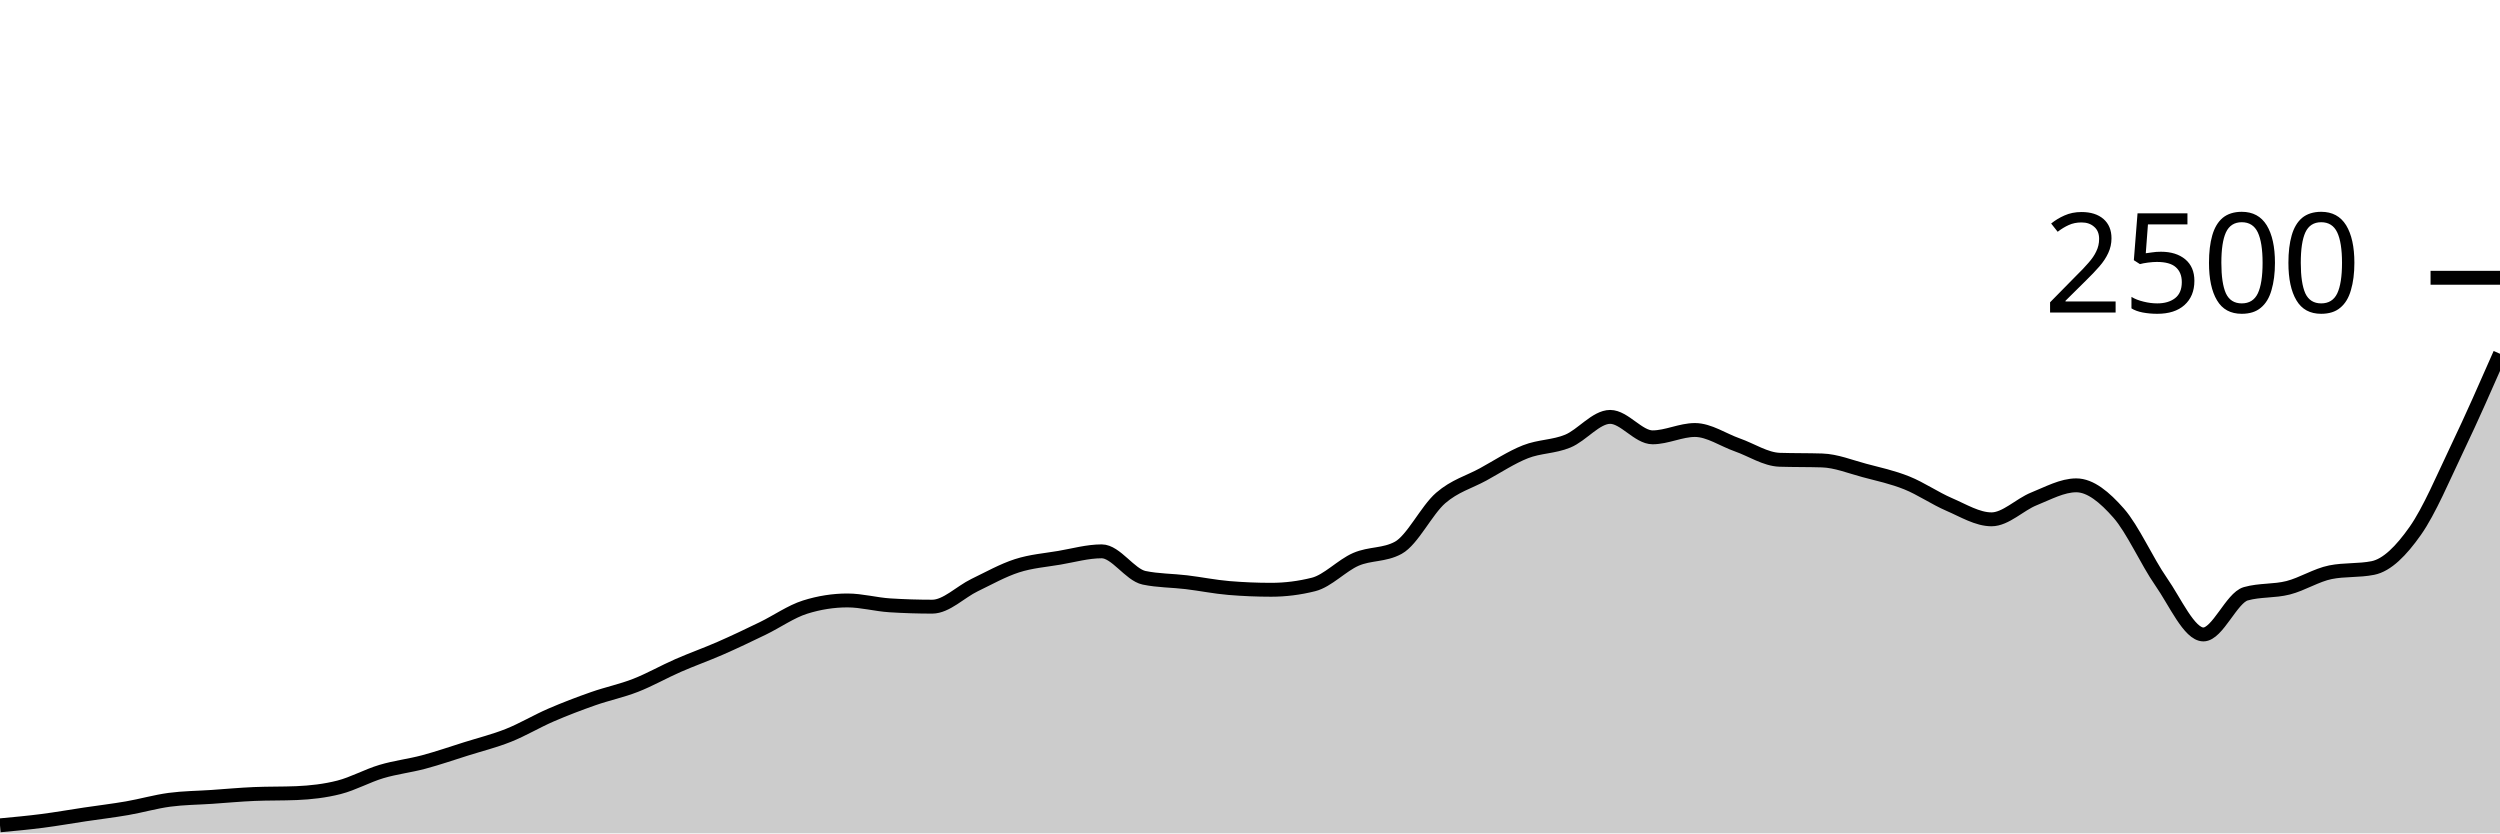
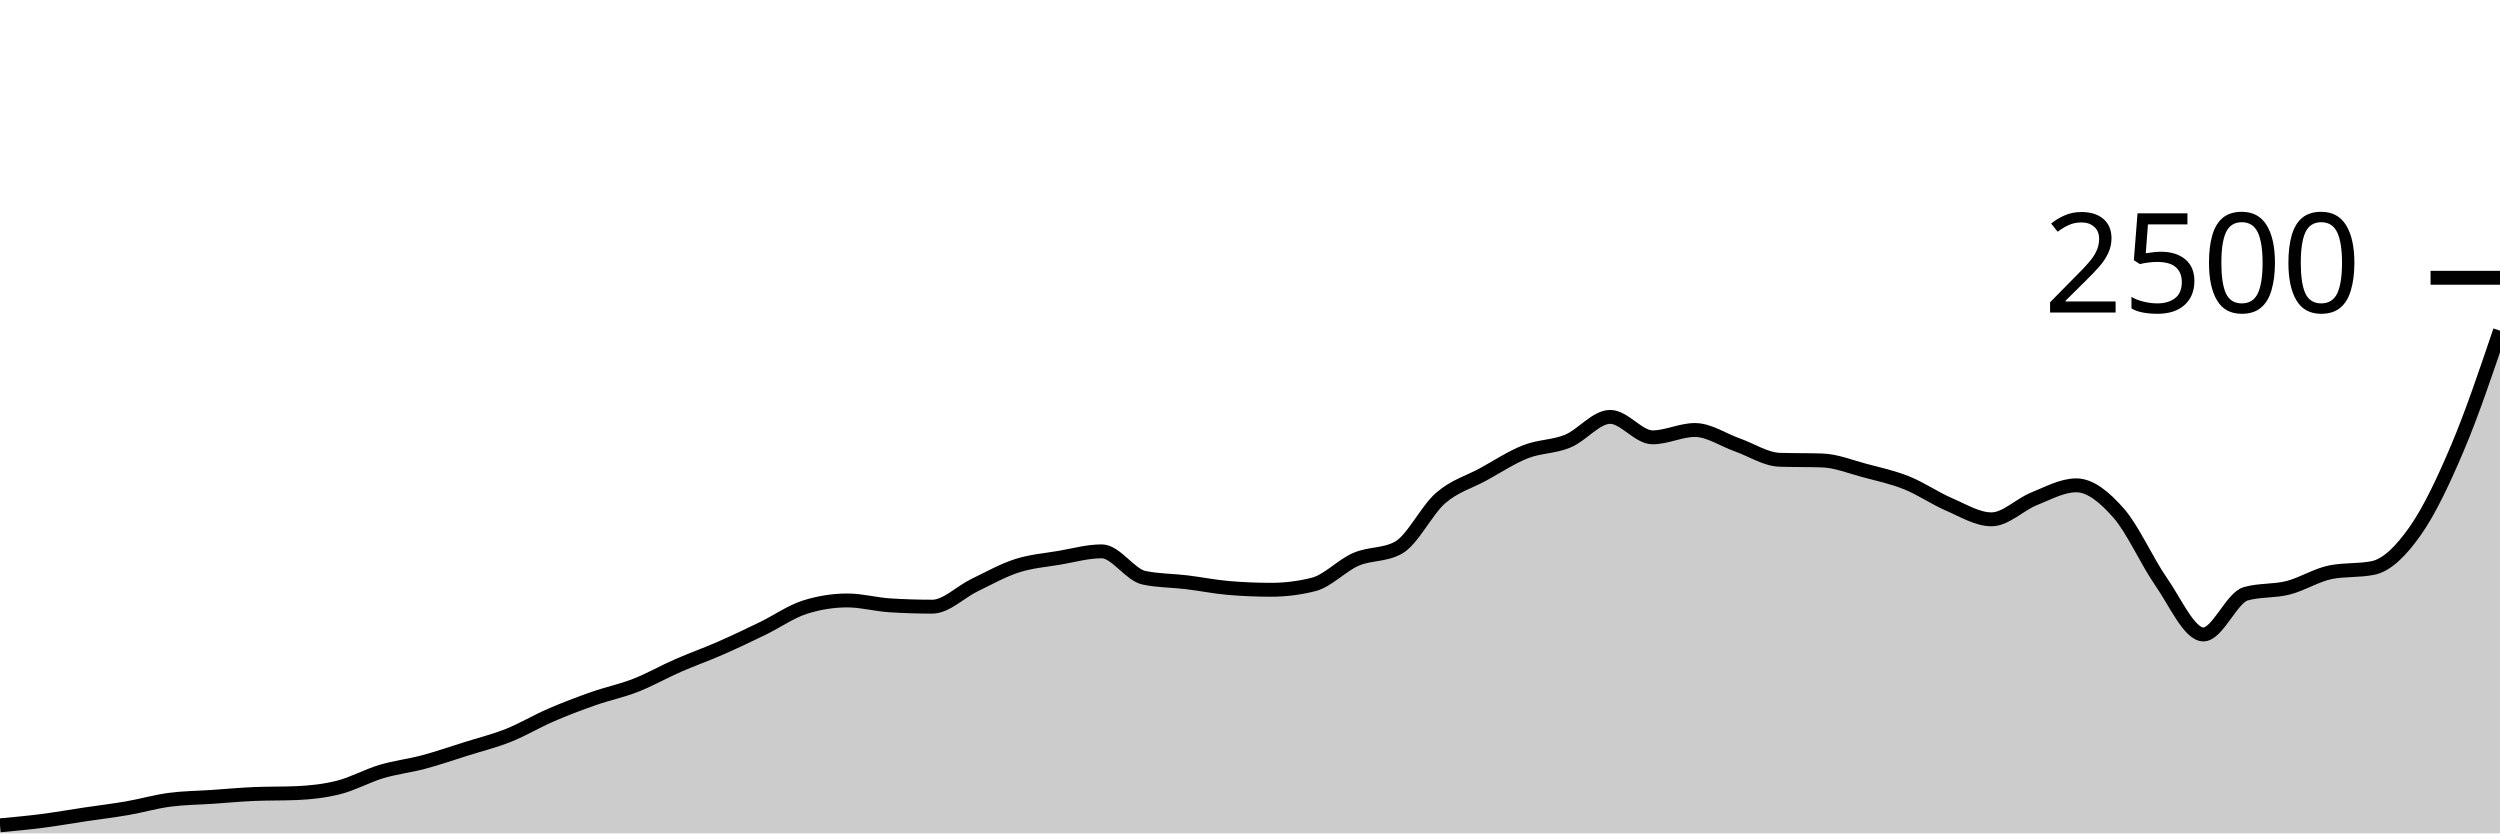
<svg xmlns="http://www.w3.org/2000/svg" viewBox="0 0 180 60">
  <g transform="translate(0,20)">
-     <path class="area" fill="rgba(0, 0, 0, 0.2)" d="M0,39.424C1.017,39.329,2.034,39.235,3.051,39.104C4.068,38.973,5.085,38.792,6.102,38.64C7.119,38.488,8.136,38.368,9.153,38.192C10.169,38.016,11.186,37.72,12.203,37.584C13.22,37.448,14.237,37.445,15.254,37.376C16.271,37.307,17.288,37.211,18.305,37.168C19.322,37.125,20.339,37.147,21.356,37.104C22.373,37.061,23.39,36.947,24.407,36.688C25.424,36.429,26.441,35.856,27.458,35.552C28.475,35.248,29.492,35.136,30.508,34.864C31.525,34.592,32.542,34.24,33.559,33.92C34.576,33.6,35.593,33.349,36.61,32.944C37.627,32.539,38.644,31.928,39.661,31.488C40.678,31.048,41.695,30.661,42.712,30.304C43.729,29.947,44.746,29.741,45.763,29.344C46.78,28.947,47.797,28.365,48.814,27.92C49.831,27.475,50.847,27.117,51.864,26.672C52.881,26.227,53.898,25.741,54.915,25.248C55.932,24.755,56.949,24.032,57.966,23.712C58.983,23.392,60,23.232,61.017,23.232C62.034,23.232,63.051,23.52,64.068,23.584C65.085,23.648,66.102,23.68,67.119,23.68C68.136,23.68,69.153,22.619,70.169,22.128C71.186,21.637,72.203,21.064,73.22,20.736C74.237,20.408,75.254,20.333,76.271,20.16C77.288,19.987,78.305,19.696,79.322,19.696C80.339,19.696,81.356,21.387,82.373,21.6C83.39,21.813,84.407,21.797,85.424,21.92C86.441,22.043,87.458,22.251,88.475,22.336C89.492,22.421,90.508,22.464,91.525,22.464C92.542,22.464,93.559,22.336,94.576,22.08C95.593,21.824,96.61,20.712,97.627,20.272C98.644,19.832,99.661,19.995,100.678,19.44C101.695,18.885,102.712,16.736,103.729,15.856C104.746,14.976,105.763,14.715,106.78,14.16C107.797,13.605,108.814,12.928,109.831,12.528C110.847,12.128,111.864,12.179,112.881,11.76C113.898,11.341,114.915,10.016,115.932,10.016C116.949,10.016,117.966,11.488,118.983,11.488C120,11.488,121.017,10.96,122.034,10.96C123.051,10.96,124.068,11.675,125.085,12.032C126.102,12.389,127.119,13.072,128.136,13.104C129.153,13.136,130.169,13.12,131.186,13.152C132.203,13.184,133.22,13.603,134.237,13.872C135.254,14.141,136.271,14.36,137.288,14.768C138.305,15.176,139.322,15.883,140.339,16.32C141.356,16.757,142.373,17.392,143.39,17.392C144.407,17.392,145.424,16.328,146.441,15.92C147.458,15.512,148.475,14.944,149.492,14.944C150.508,14.944,151.525,15.789,152.542,16.944C153.559,18.099,154.576,20.416,155.593,21.872C156.61,23.328,157.627,25.68,158.644,25.68C159.661,25.68,160.678,23.04,161.695,22.752C162.712,22.464,163.729,22.579,164.746,22.32C165.763,22.061,166.78,21.403,167.797,21.2C168.814,20.997,169.831,21.099,170.847,20.896C171.864,20.693,172.881,19.669,173.898,18.224C174.915,16.779,175.932,14.349,176.949,12.224C177.966,10.099,178.983,7.785,180,5.472L180,40C178.983,40,177.966,40,176.949,40C175.932,40,174.915,40,173.898,40C172.881,40,171.864,40,170.847,40C169.831,40,168.814,40,167.797,40C166.78,40,165.763,40,164.746,40C163.729,40,162.712,40,161.695,40C160.678,40,159.661,40,158.644,40C157.627,40,156.61,40,155.593,40C154.576,40,153.559,40,152.542,40C151.525,40,150.508,40,149.492,40C148.475,40,147.458,40,146.441,40C145.424,40,144.407,40,143.39,40C142.373,40,141.356,40,140.339,40C139.322,40,138.305,40,137.288,40C136.271,40,135.254,40,134.237,40C133.22,40,132.203,40,131.186,40C130.169,40,129.153,40,128.136,40C127.119,40,126.102,40,125.085,40C124.068,40,123.051,40,122.034,40C121.017,40,120,40,118.983,40C117.966,40,116.949,40,115.932,40C114.915,40,113.898,40,112.881,40C111.864,40,110.847,40,109.831,40C108.814,40,107.797,40,106.78,40C105.763,40,104.746,40,103.729,40C102.712,40,101.695,40,100.678,40C99.661,40,98.644,40,97.627,40C96.61,40,95.593,40,94.576,40C93.559,40,92.542,40,91.525,40C90.508,40,89.492,40,88.475,40C87.458,40,86.441,40,85.424,40C84.407,40,83.39,40,82.373,40C81.356,40,80.339,40,79.322,40C78.305,40,77.288,40,76.271,40C75.254,40,74.237,40,73.22,40C72.203,40,71.186,40,70.169,40C69.153,40,68.136,40,67.119,40C66.102,40,65.085,40,64.068,40C63.051,40,62.034,40,61.017,40C60,40,58.983,40,57.966,40C56.949,40,55.932,40,54.915,40C53.898,40,52.881,40,51.864,40C50.847,40,49.831,40,48.814,40C47.797,40,46.78,40,45.763,40C44.746,40,43.729,40,42.712,40C41.695,40,40.678,40,39.661,40C38.644,40,37.627,40,36.61,40C35.593,40,34.576,40,33.559,40C32.542,40,31.525,40,30.508,40C29.492,40,28.475,40,27.458,40C26.441,40,25.424,40,24.407,40C23.39,40,22.373,40,21.356,40C20.339,40,19.322,40,18.305,40C17.288,40,16.271,40,15.254,40C14.237,40,13.22,40,12.203,40C11.186,40,10.169,40,9.153,40C8.136,40,7.119,40,6.102,40C5.085,40,4.068,40,3.051,40C2.034,40,1.017,40,0,40Z" />
-     <path class="line" stroke="black" fill="none" d="M0,39.424C1.017,39.329,2.034,39.235,3.051,39.104C4.068,38.973,5.085,38.792,6.102,38.64C7.119,38.488,8.136,38.368,9.153,38.192C10.169,38.016,11.186,37.72,12.203,37.584C13.22,37.448,14.237,37.445,15.254,37.376C16.271,37.307,17.288,37.211,18.305,37.168C19.322,37.125,20.339,37.147,21.356,37.104C22.373,37.061,23.39,36.947,24.407,36.688C25.424,36.429,26.441,35.856,27.458,35.552C28.475,35.248,29.492,35.136,30.508,34.864C31.525,34.592,32.542,34.24,33.559,33.92C34.576,33.6,35.593,33.349,36.61,32.944C37.627,32.539,38.644,31.928,39.661,31.488C40.678,31.048,41.695,30.661,42.712,30.304C43.729,29.947,44.746,29.741,45.763,29.344C46.78,28.947,47.797,28.365,48.814,27.92C49.831,27.475,50.847,27.117,51.864,26.672C52.881,26.227,53.898,25.741,54.915,25.248C55.932,24.755,56.949,24.032,57.966,23.712C58.983,23.392,60,23.232,61.017,23.232C62.034,23.232,63.051,23.52,64.068,23.584C65.085,23.648,66.102,23.68,67.119,23.68C68.136,23.68,69.153,22.619,70.169,22.128C71.186,21.637,72.203,21.064,73.22,20.736C74.237,20.408,75.254,20.333,76.271,20.16C77.288,19.987,78.305,19.696,79.322,19.696C80.339,19.696,81.356,21.387,82.373,21.6C83.39,21.813,84.407,21.797,85.424,21.92C86.441,22.043,87.458,22.251,88.475,22.336C89.492,22.421,90.508,22.464,91.525,22.464C92.542,22.464,93.559,22.336,94.576,22.08C95.593,21.824,96.61,20.712,97.627,20.272C98.644,19.832,99.661,19.995,100.678,19.44C101.695,18.885,102.712,16.736,103.729,15.856C104.746,14.976,105.763,14.715,106.78,14.16C107.797,13.605,108.814,12.928,109.831,12.528C110.847,12.128,111.864,12.179,112.881,11.76C113.898,11.341,114.915,10.016,115.932,10.016C116.949,10.016,117.966,11.488,118.983,11.488C120,11.488,121.017,10.96,122.034,10.96C123.051,10.96,124.068,11.675,125.085,12.032C126.102,12.389,127.119,13.072,128.136,13.104C129.153,13.136,130.169,13.12,131.186,13.152C132.203,13.184,133.22,13.603,134.237,13.872C135.254,14.141,136.271,14.36,137.288,14.768C138.305,15.176,139.322,15.883,140.339,16.32C141.356,16.757,142.373,17.392,143.39,17.392C144.407,17.392,145.424,16.328,146.441,15.92C147.458,15.512,148.475,14.944,149.492,14.944C150.508,14.944,151.525,15.789,152.542,16.944C153.559,18.099,154.576,20.416,155.593,21.872C156.61,23.328,157.627,25.68,158.644,25.68C159.661,25.68,160.678,23.04,161.695,22.752C162.712,22.464,163.729,22.579,164.746,22.32C165.763,22.061,166.78,21.403,167.797,21.2C168.814,20.997,169.831,21.099,170.847,20.896C171.864,20.693,172.881,19.669,173.898,18.224C174.915,16.779,175.932,14.349,176.949,12.224C177.966,10.099,178.983,7.785,180,5.472" />
+     <path class="area" fill="rgba(0, 0, 0, 0.2)" d="M0,39.424C1.017,39.329,2.034,39.235,3.051,39.104C4.068,38.973,5.085,38.792,6.102,38.64C7.119,38.488,8.136,38.368,9.153,38.192C10.169,38.016,11.186,37.72,12.203,37.584C13.22,37.448,14.237,37.445,15.254,37.376C16.271,37.307,17.288,37.211,18.305,37.168C19.322,37.125,20.339,37.147,21.356,37.104C22.373,37.061,23.39,36.947,24.407,36.688C25.424,36.429,26.441,35.856,27.458,35.552C28.475,35.248,29.492,35.136,30.508,34.864C31.525,34.592,32.542,34.24,33.559,33.92C34.576,33.6,35.593,33.349,36.61,32.944C37.627,32.539,38.644,31.928,39.661,31.488C40.678,31.048,41.695,30.661,42.712,30.304C43.729,29.947,44.746,29.741,45.763,29.344C46.78,28.947,47.797,28.365,48.814,27.92C49.831,27.475,50.847,27.117,51.864,26.672C52.881,26.227,53.898,25.741,54.915,25.248C55.932,24.755,56.949,24.032,57.966,23.712C58.983,23.392,60,23.232,61.017,23.232C62.034,23.232,63.051,23.52,64.068,23.584C65.085,23.648,66.102,23.68,67.119,23.68C68.136,23.68,69.153,22.619,70.169,22.128C71.186,21.637,72.203,21.064,73.22,20.736C74.237,20.408,75.254,20.333,76.271,20.16C77.288,19.987,78.305,19.696,79.322,19.696C80.339,19.696,81.356,21.387,82.373,21.6C83.39,21.813,84.407,21.797,85.424,21.92C86.441,22.043,87.458,22.251,88.475,22.336C89.492,22.421,90.508,22.464,91.525,22.464C92.542,22.464,93.559,22.336,94.576,22.08C95.593,21.824,96.61,20.712,97.627,20.272C98.644,19.832,99.661,19.995,100.678,19.44C101.695,18.885,102.712,16.736,103.729,15.856C104.746,14.976,105.763,14.715,106.78,14.16C107.797,13.605,108.814,12.928,109.831,12.528C110.847,12.128,111.864,12.179,112.881,11.76C113.898,11.341,114.915,10.016,115.932,10.016C116.949,10.016,117.966,11.488,118.983,11.488C120,11.488,121.017,10.96,122.034,10.96C123.051,10.96,124.068,11.675,125.085,12.032C126.102,12.389,127.119,13.072,128.136,13.104C129.153,13.136,130.169,13.12,131.186,13.152C132.203,13.184,133.22,13.603,134.237,13.872C135.254,14.141,136.271,14.36,137.288,14.768C138.305,15.176,139.322,15.883,140.339,16.32C141.356,16.757,142.373,17.392,143.39,17.392C144.407,17.392,145.424,16.328,146.441,15.92C147.458,15.512,148.475,14.944,149.492,14.944C150.508,14.944,151.525,15.789,152.542,16.944C153.559,18.099,154.576,20.416,155.593,21.872C156.61,23.328,157.627,25.68,158.644,25.68C159.661,25.68,160.678,23.04,161.695,22.752C162.712,22.464,163.729,22.579,164.746,22.32C165.763,22.061,166.78,21.403,167.797,21.2C168.814,20.997,169.831,21.099,170.847,20.896C171.864,20.693,172.881,19.669,173.898,18.224C174.915,16.779,175.932,14.627,176.949,12.224C177.966,9.821,178.983,6.815,180,3.808L180,40C178.983,40,177.966,40,176.949,40C175.932,40,174.915,40,173.898,40C172.881,40,171.864,40,170.847,40C169.831,40,168.814,40,167.797,40C166.78,40,165.763,40,164.746,40C163.729,40,162.712,40,161.695,40C160.678,40,159.661,40,158.644,40C157.627,40,156.61,40,155.593,40C154.576,40,153.559,40,152.542,40C151.525,40,150.508,40,149.492,40C148.475,40,147.458,40,146.441,40C145.424,40,144.407,40,143.39,40C142.373,40,141.356,40,140.339,40C139.322,40,138.305,40,137.288,40C136.271,40,135.254,40,134.237,40C133.22,40,132.203,40,131.186,40C130.169,40,129.153,40,128.136,40C127.119,40,126.102,40,125.085,40C124.068,40,123.051,40,122.034,40C121.017,40,120,40,118.983,40C117.966,40,116.949,40,115.932,40C114.915,40,113.898,40,112.881,40C111.864,40,110.847,40,109.831,40C108.814,40,107.797,40,106.78,40C105.763,40,104.746,40,103.729,40C102.712,40,101.695,40,100.678,40C99.661,40,98.644,40,97.627,40C96.61,40,95.593,40,94.576,40C93.559,40,92.542,40,91.525,40C90.508,40,89.492,40,88.475,40C87.458,40,86.441,40,85.424,40C84.407,40,83.39,40,82.373,40C81.356,40,80.339,40,79.322,40C78.305,40,77.288,40,76.271,40C75.254,40,74.237,40,73.22,40C72.203,40,71.186,40,70.169,40C69.153,40,68.136,40,67.119,40C66.102,40,65.085,40,64.068,40C63.051,40,62.034,40,61.017,40C60,40,58.983,40,57.966,40C56.949,40,55.932,40,54.915,40C53.898,40,52.881,40,51.864,40C50.847,40,49.831,40,48.814,40C47.797,40,46.78,40,45.763,40C44.746,40,43.729,40,42.712,40C41.695,40,40.678,40,39.661,40C38.644,40,37.627,40,36.61,40C35.593,40,34.576,40,33.559,40C32.542,40,31.525,40,30.508,40C29.492,40,28.475,40,27.458,40C26.441,40,25.424,40,24.407,40C23.39,40,22.373,40,21.356,40C20.339,40,19.322,40,18.305,40C17.288,40,16.271,40,15.254,40C14.237,40,13.22,40,12.203,40C11.186,40,10.169,40,9.153,40C8.136,40,7.119,40,6.102,40C5.085,40,4.068,40,3.051,40C2.034,40,1.017,40,0,40Z" />
+     <path class="line" stroke="black" fill="none" d="M0,39.424C1.017,39.329,2.034,39.235,3.051,39.104C4.068,38.973,5.085,38.792,6.102,38.64C7.119,38.488,8.136,38.368,9.153,38.192C10.169,38.016,11.186,37.72,12.203,37.584C13.22,37.448,14.237,37.445,15.254,37.376C16.271,37.307,17.288,37.211,18.305,37.168C19.322,37.125,20.339,37.147,21.356,37.104C22.373,37.061,23.39,36.947,24.407,36.688C25.424,36.429,26.441,35.856,27.458,35.552C28.475,35.248,29.492,35.136,30.508,34.864C31.525,34.592,32.542,34.24,33.559,33.92C34.576,33.6,35.593,33.349,36.61,32.944C37.627,32.539,38.644,31.928,39.661,31.488C40.678,31.048,41.695,30.661,42.712,30.304C43.729,29.947,44.746,29.741,45.763,29.344C46.78,28.947,47.797,28.365,48.814,27.92C49.831,27.475,50.847,27.117,51.864,26.672C52.881,26.227,53.898,25.741,54.915,25.248C55.932,24.755,56.949,24.032,57.966,23.712C58.983,23.392,60,23.232,61.017,23.232C62.034,23.232,63.051,23.52,64.068,23.584C65.085,23.648,66.102,23.68,67.119,23.68C68.136,23.68,69.153,22.619,70.169,22.128C71.186,21.637,72.203,21.064,73.22,20.736C74.237,20.408,75.254,20.333,76.271,20.16C77.288,19.987,78.305,19.696,79.322,19.696C80.339,19.696,81.356,21.387,82.373,21.6C83.39,21.813,84.407,21.797,85.424,21.92C86.441,22.043,87.458,22.251,88.475,22.336C89.492,22.421,90.508,22.464,91.525,22.464C92.542,22.464,93.559,22.336,94.576,22.08C95.593,21.824,96.61,20.712,97.627,20.272C98.644,19.832,99.661,19.995,100.678,19.44C101.695,18.885,102.712,16.736,103.729,15.856C104.746,14.976,105.763,14.715,106.78,14.16C107.797,13.605,108.814,12.928,109.831,12.528C110.847,12.128,111.864,12.179,112.881,11.76C113.898,11.341,114.915,10.016,115.932,10.016C116.949,10.016,117.966,11.488,118.983,11.488C120,11.488,121.017,10.96,122.034,10.96C123.051,10.96,124.068,11.675,125.085,12.032C126.102,12.389,127.119,13.072,128.136,13.104C129.153,13.136,130.169,13.12,131.186,13.152C132.203,13.184,133.22,13.603,134.237,13.872C135.254,14.141,136.271,14.36,137.288,14.768C138.305,15.176,139.322,15.883,140.339,16.32C141.356,16.757,142.373,17.392,143.39,17.392C144.407,17.392,145.424,16.328,146.441,15.92C147.458,15.512,148.475,14.944,149.492,14.944C150.508,14.944,151.525,15.789,152.542,16.944C153.559,18.099,154.576,20.416,155.593,21.872C156.61,23.328,157.627,25.68,158.644,25.68C159.661,25.68,160.678,23.04,161.695,22.752C162.712,22.464,163.729,22.579,164.746,22.32C165.763,22.061,166.78,21.403,167.797,21.2C168.814,20.997,169.831,21.099,170.847,20.896C171.864,20.693,172.881,19.669,173.898,18.224C174.915,16.779,175.932,14.627,176.949,12.224C177.966,9.821,178.983,6.815,180,3.808" />
    <path class="axis-ceiling" stroke-width="1" stroke="black" fill="none" d="M175,0L180,0" />
    <text class="axis-ceiling-label" font-family="sans-serif" text-anchor="end" font-size="10px" x="170" y="2.5">2500</text>
  </g>
</svg>
